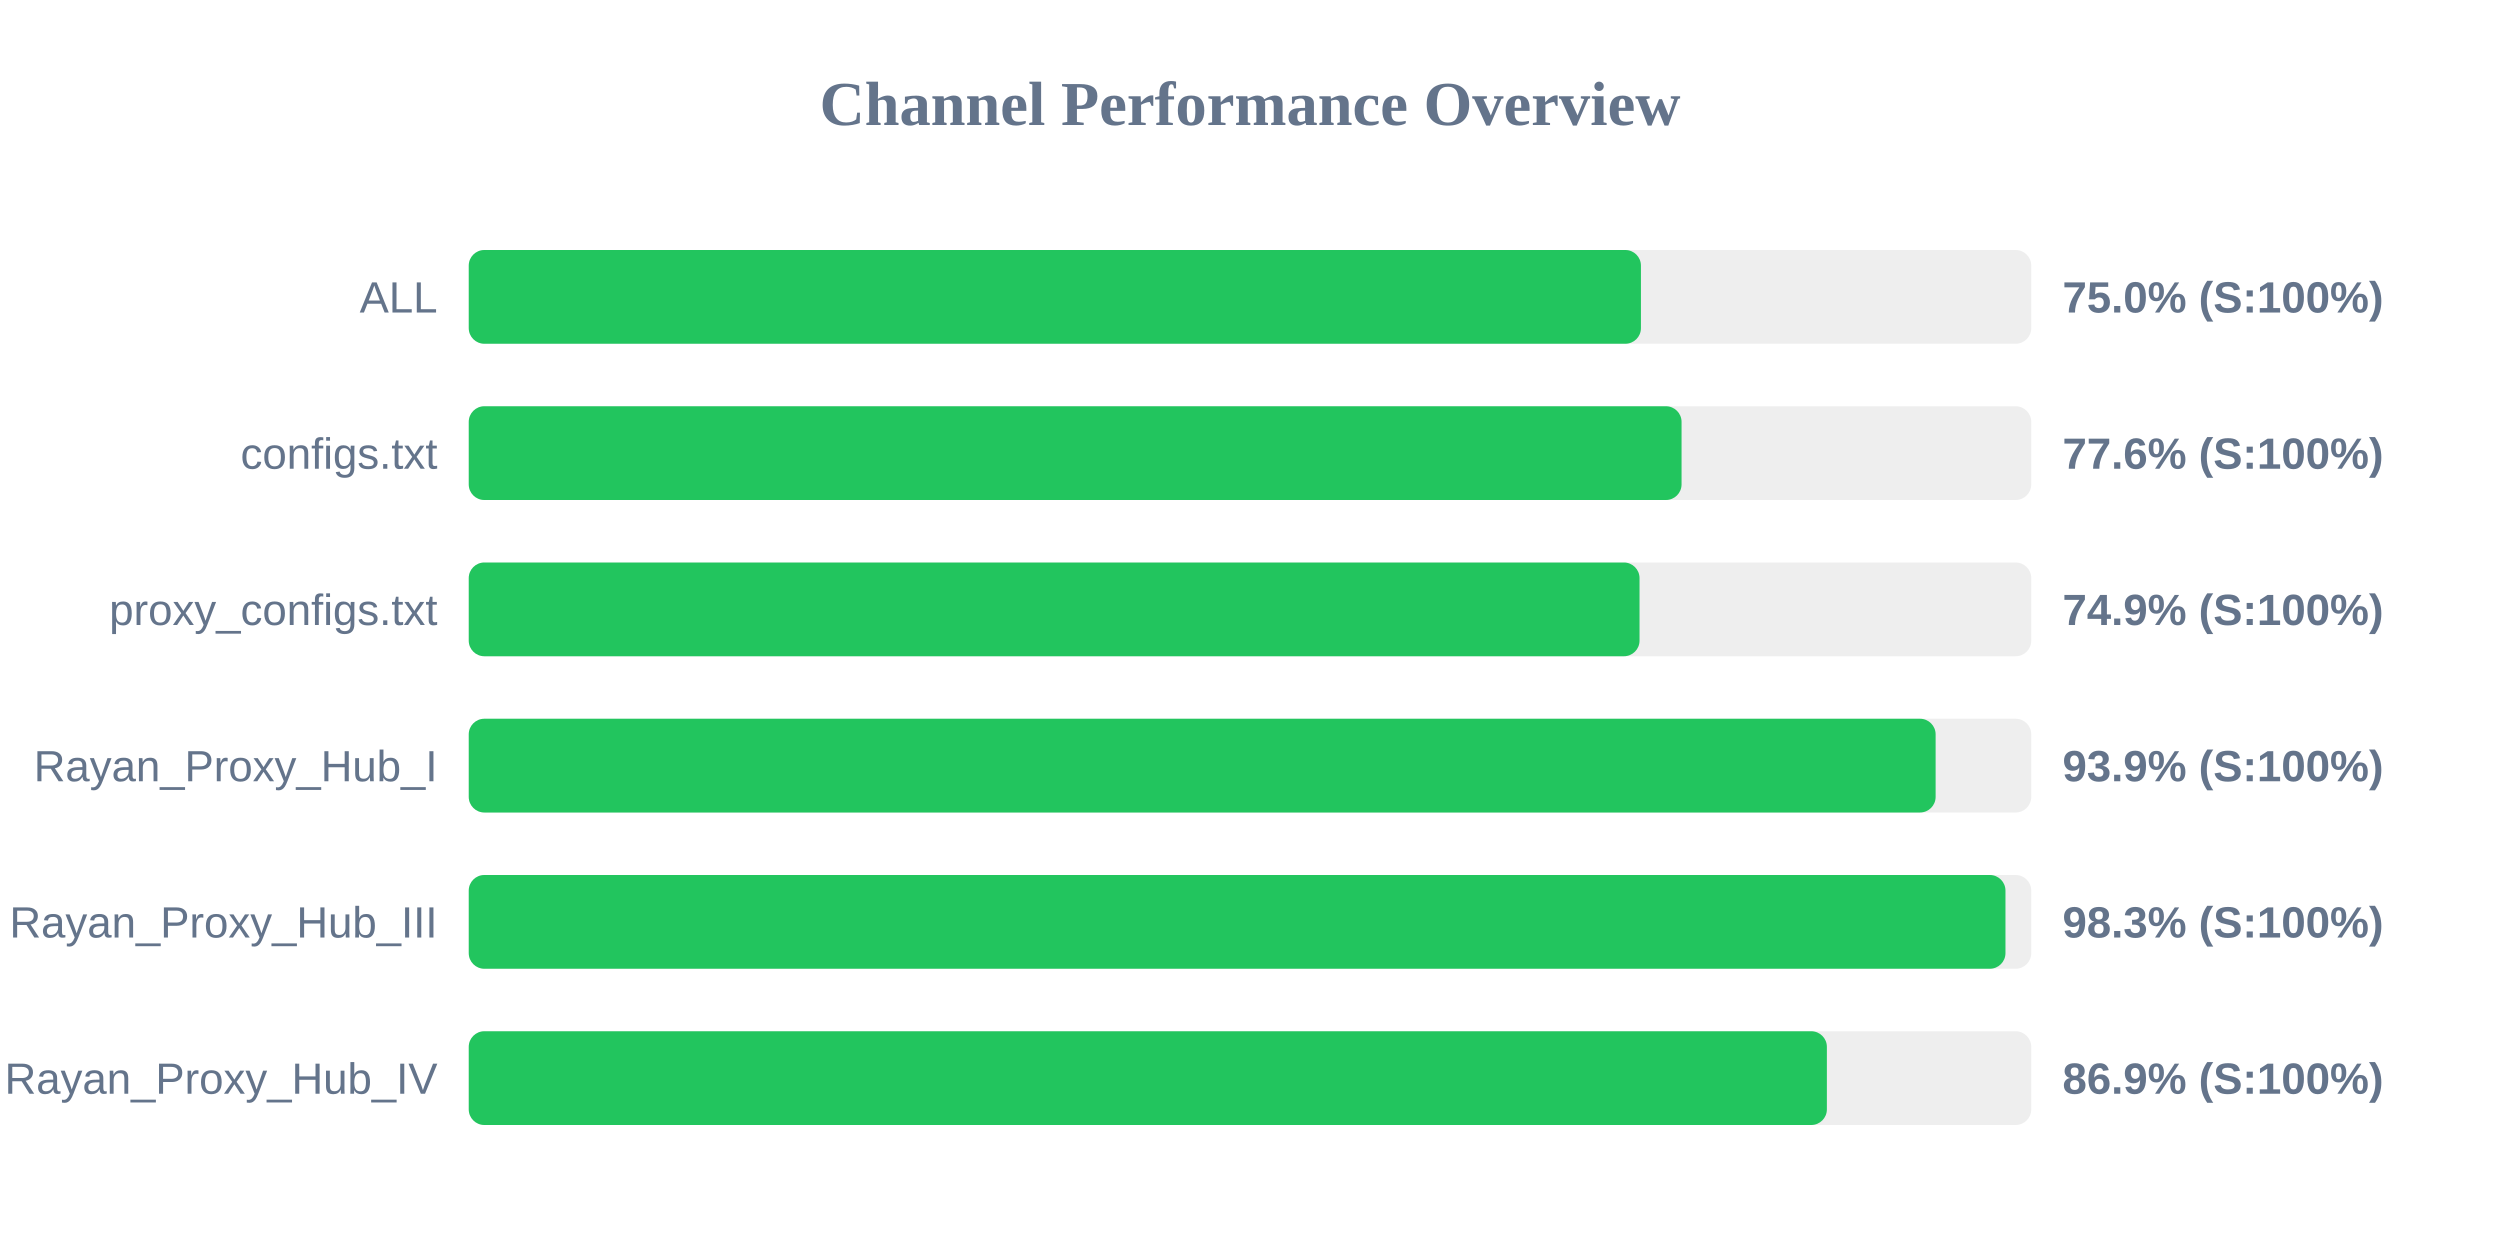
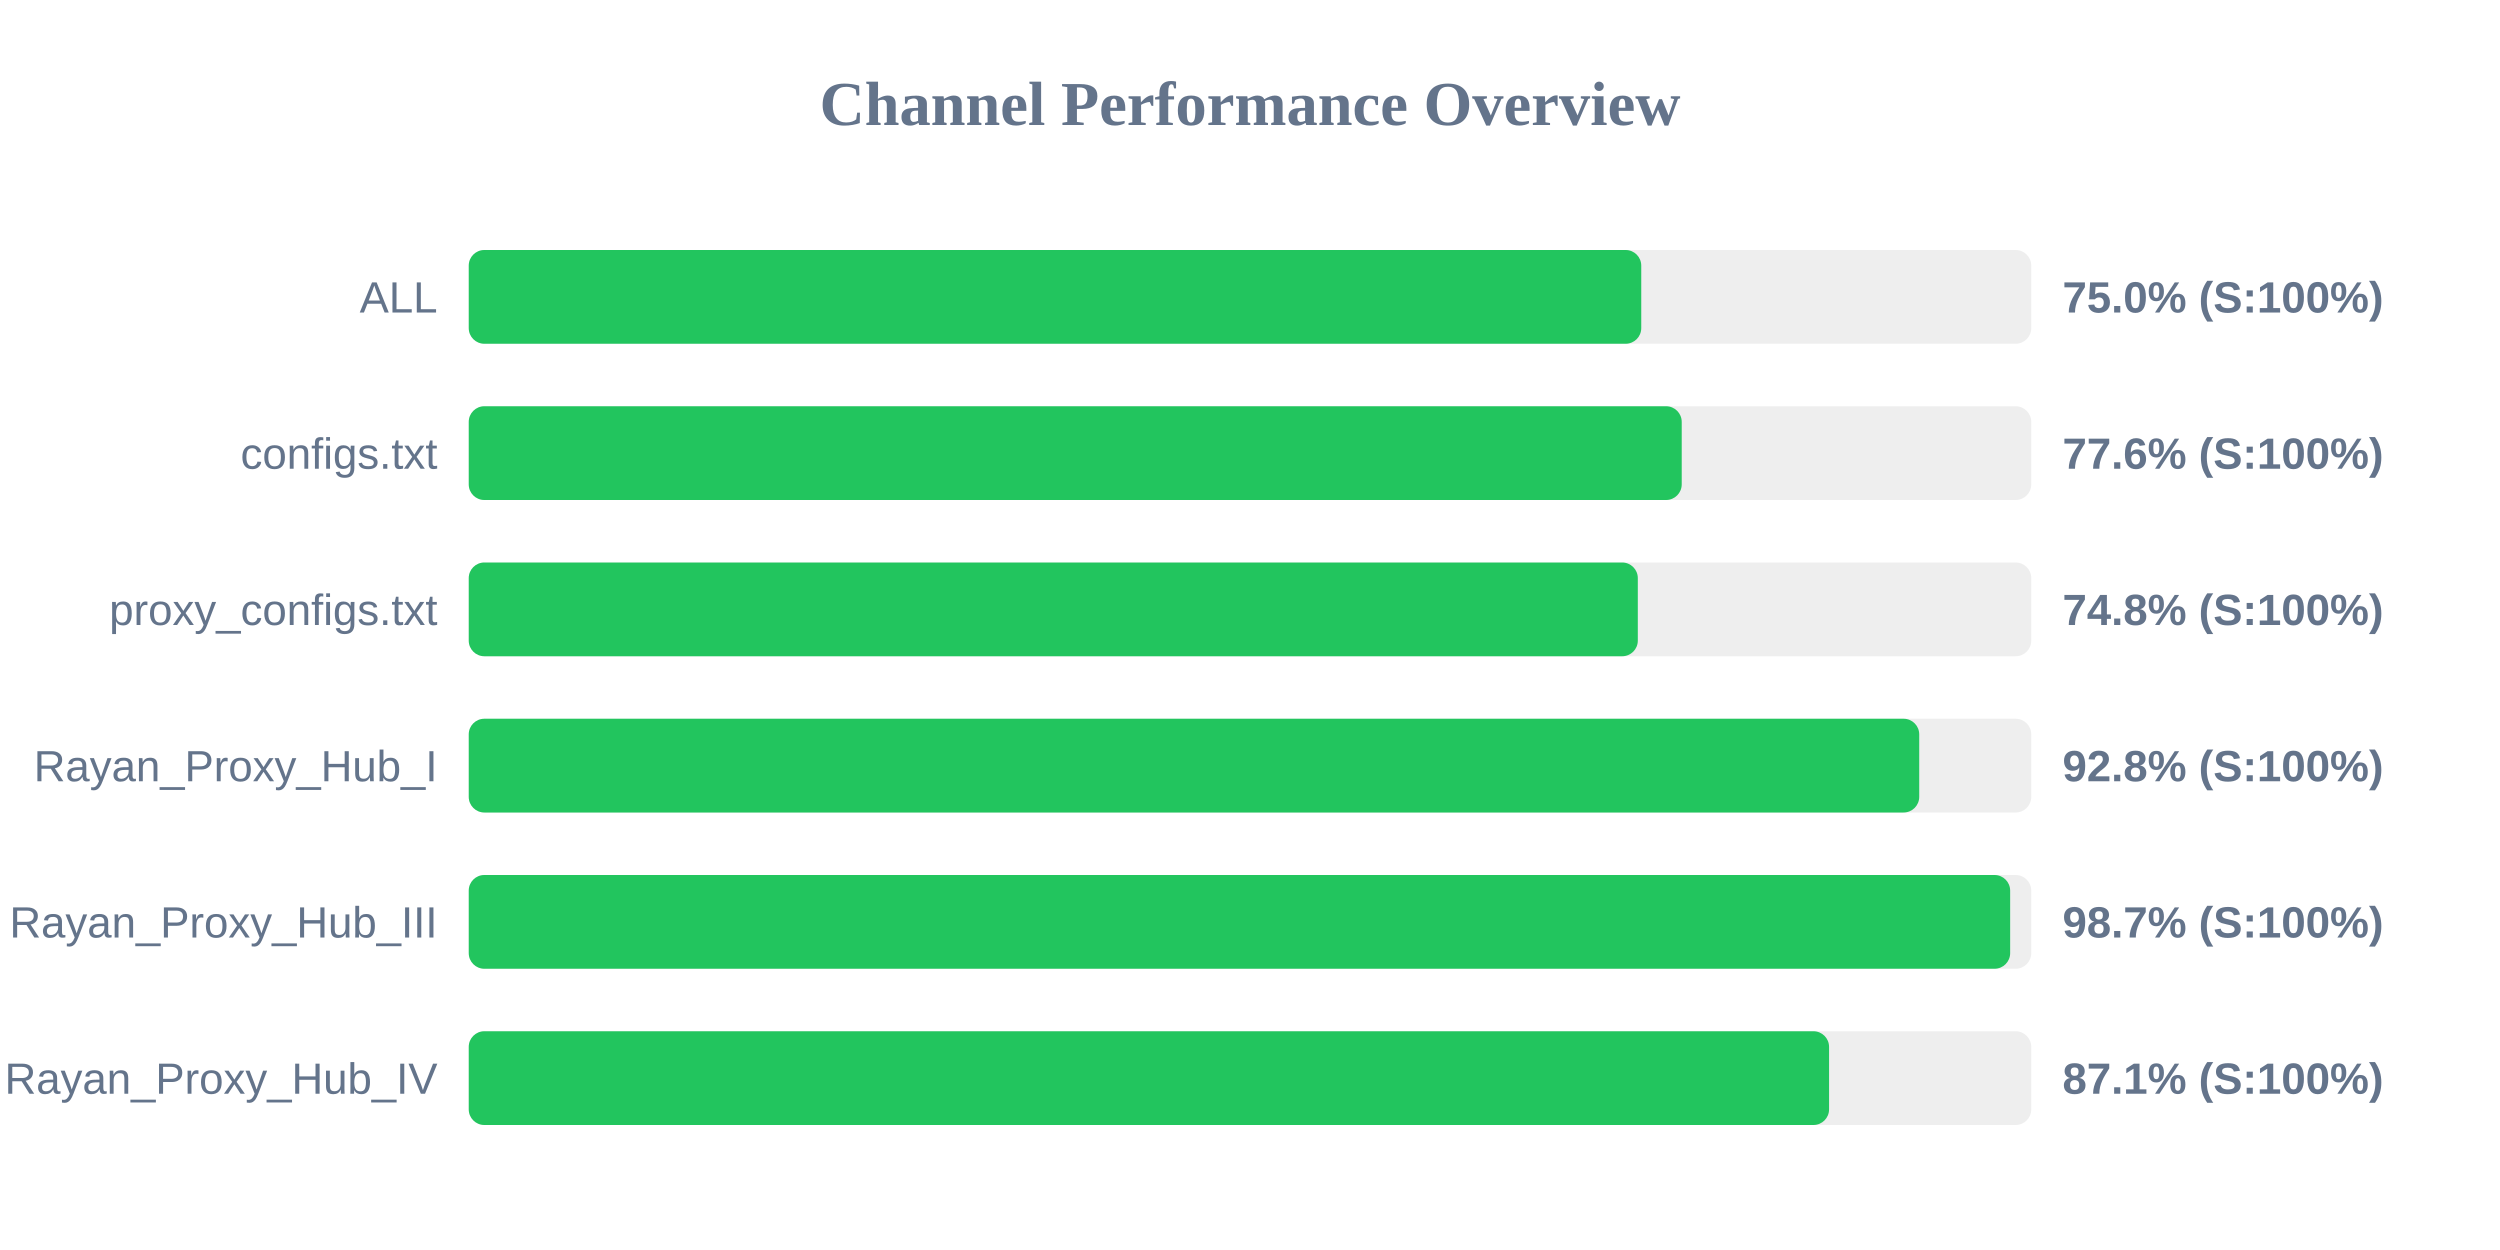
<svg xmlns="http://www.w3.org/2000/svg" width="800" height="400" version="1.1">
  <style>
        .row { font: 14px Arial; fill: #64748b; }
        .score { font: bold 14px Arial; fill: #64748b; }
    </style>
  <text x="400" y="40" text-anchor="middle" font-size="20px" font-weight="bold" fill="#64748b">Channel Performance Overview</text>
  <rect x="150" y="80" width="500" height="30" fill="#eee" rx="5" />
-   <rect x="150" y="80" width="375.1" height="30" fill="#22c55e" rx="5" />
+   <rect x="150" y="80" width="375.2" height="30" fill="#22c55e" rx="5" />
  <text x="140" y="100" text-anchor="end" class="row">ALL</text>
  <text x="660" y="100" text-anchor="start" class="score">75.0% (S:100%)</text>
  <rect x="150" y="130" width="500" height="30" fill="#eee" rx="5" />
-   <rect x="150" y="130" width="388.1" height="30" fill="#22c55e" rx="5" />
+   <rect x="150" y="130" width="388.15" height="30" fill="#22c55e" rx="5" />
  <text x="140" y="150" text-anchor="end" class="row">configs.txt</text>
  <text x="660" y="150" text-anchor="start" class="score">77.6% (S:100%)</text>
  <rect x="150" y="180" width="500" height="30" fill="#eee" rx="5" />
-   <rect x="150" y="180" width="374.65" height="30" fill="#22c55e" rx="5" />
+   <rect x="150" y="180" width="374.1" height="30" fill="#22c55e" rx="5" />
  <text x="140" y="200" text-anchor="end" class="row">proxy_configs.txt</text>
-   <text x="660" y="200" text-anchor="start" class="score">74.9% (S:100%)</text>
+   <text x="660" y="200" text-anchor="start" class="score">74.8% (S:100%)</text>
  <rect x="150" y="230" width="500" height="30" fill="#eee" rx="5" />
-   <rect x="150" y="230" width="469.4" height="30" fill="#22c55e" rx="5" />
+   <rect x="150" y="230" width="464.15" height="30" fill="#22c55e" rx="5" />
  <text x="140" y="250" text-anchor="end" class="row">Rayan_Proxy_Hub_I</text>
-   <text x="660" y="250" text-anchor="start" class="score">93.9% (S:100%)</text>
+   <text x="660" y="250" text-anchor="start" class="score">92.8% (S:100%)</text>
  <rect x="150" y="280" width="500" height="30" fill="#eee" rx="5" />
-   <rect x="150" y="280" width="491.75" height="30" fill="#22c55e" rx="5" />
+   <rect x="150" y="280" width="493.25" height="30" fill="#22c55e" rx="5" />
  <text x="140" y="300" text-anchor="end" class="row">Rayan_Proxy_Hub_III</text>
-   <text x="660" y="300" text-anchor="start" class="score">98.3% (S:100%)</text>
+   <text x="660" y="300" text-anchor="start" class="score">98.7% (S:100%)</text>
  <rect x="150" y="330" width="500" height="30" fill="#eee" rx="5" />
-   <rect x="150" y="330" width="434.6" height="30" fill="#22c55e" rx="5" />
+   <rect x="150" y="330" width="435.3" height="30" fill="#22c55e" rx="5" />
  <text x="140" y="350" text-anchor="end" class="row">Rayan_Proxy_Hub_IV</text>
-   <text x="660" y="350" text-anchor="start" class="score">86.9% (S:100%)</text>
+   <text x="660" y="350" text-anchor="start" class="score">87.1% (S:100%)</text>
</svg>
